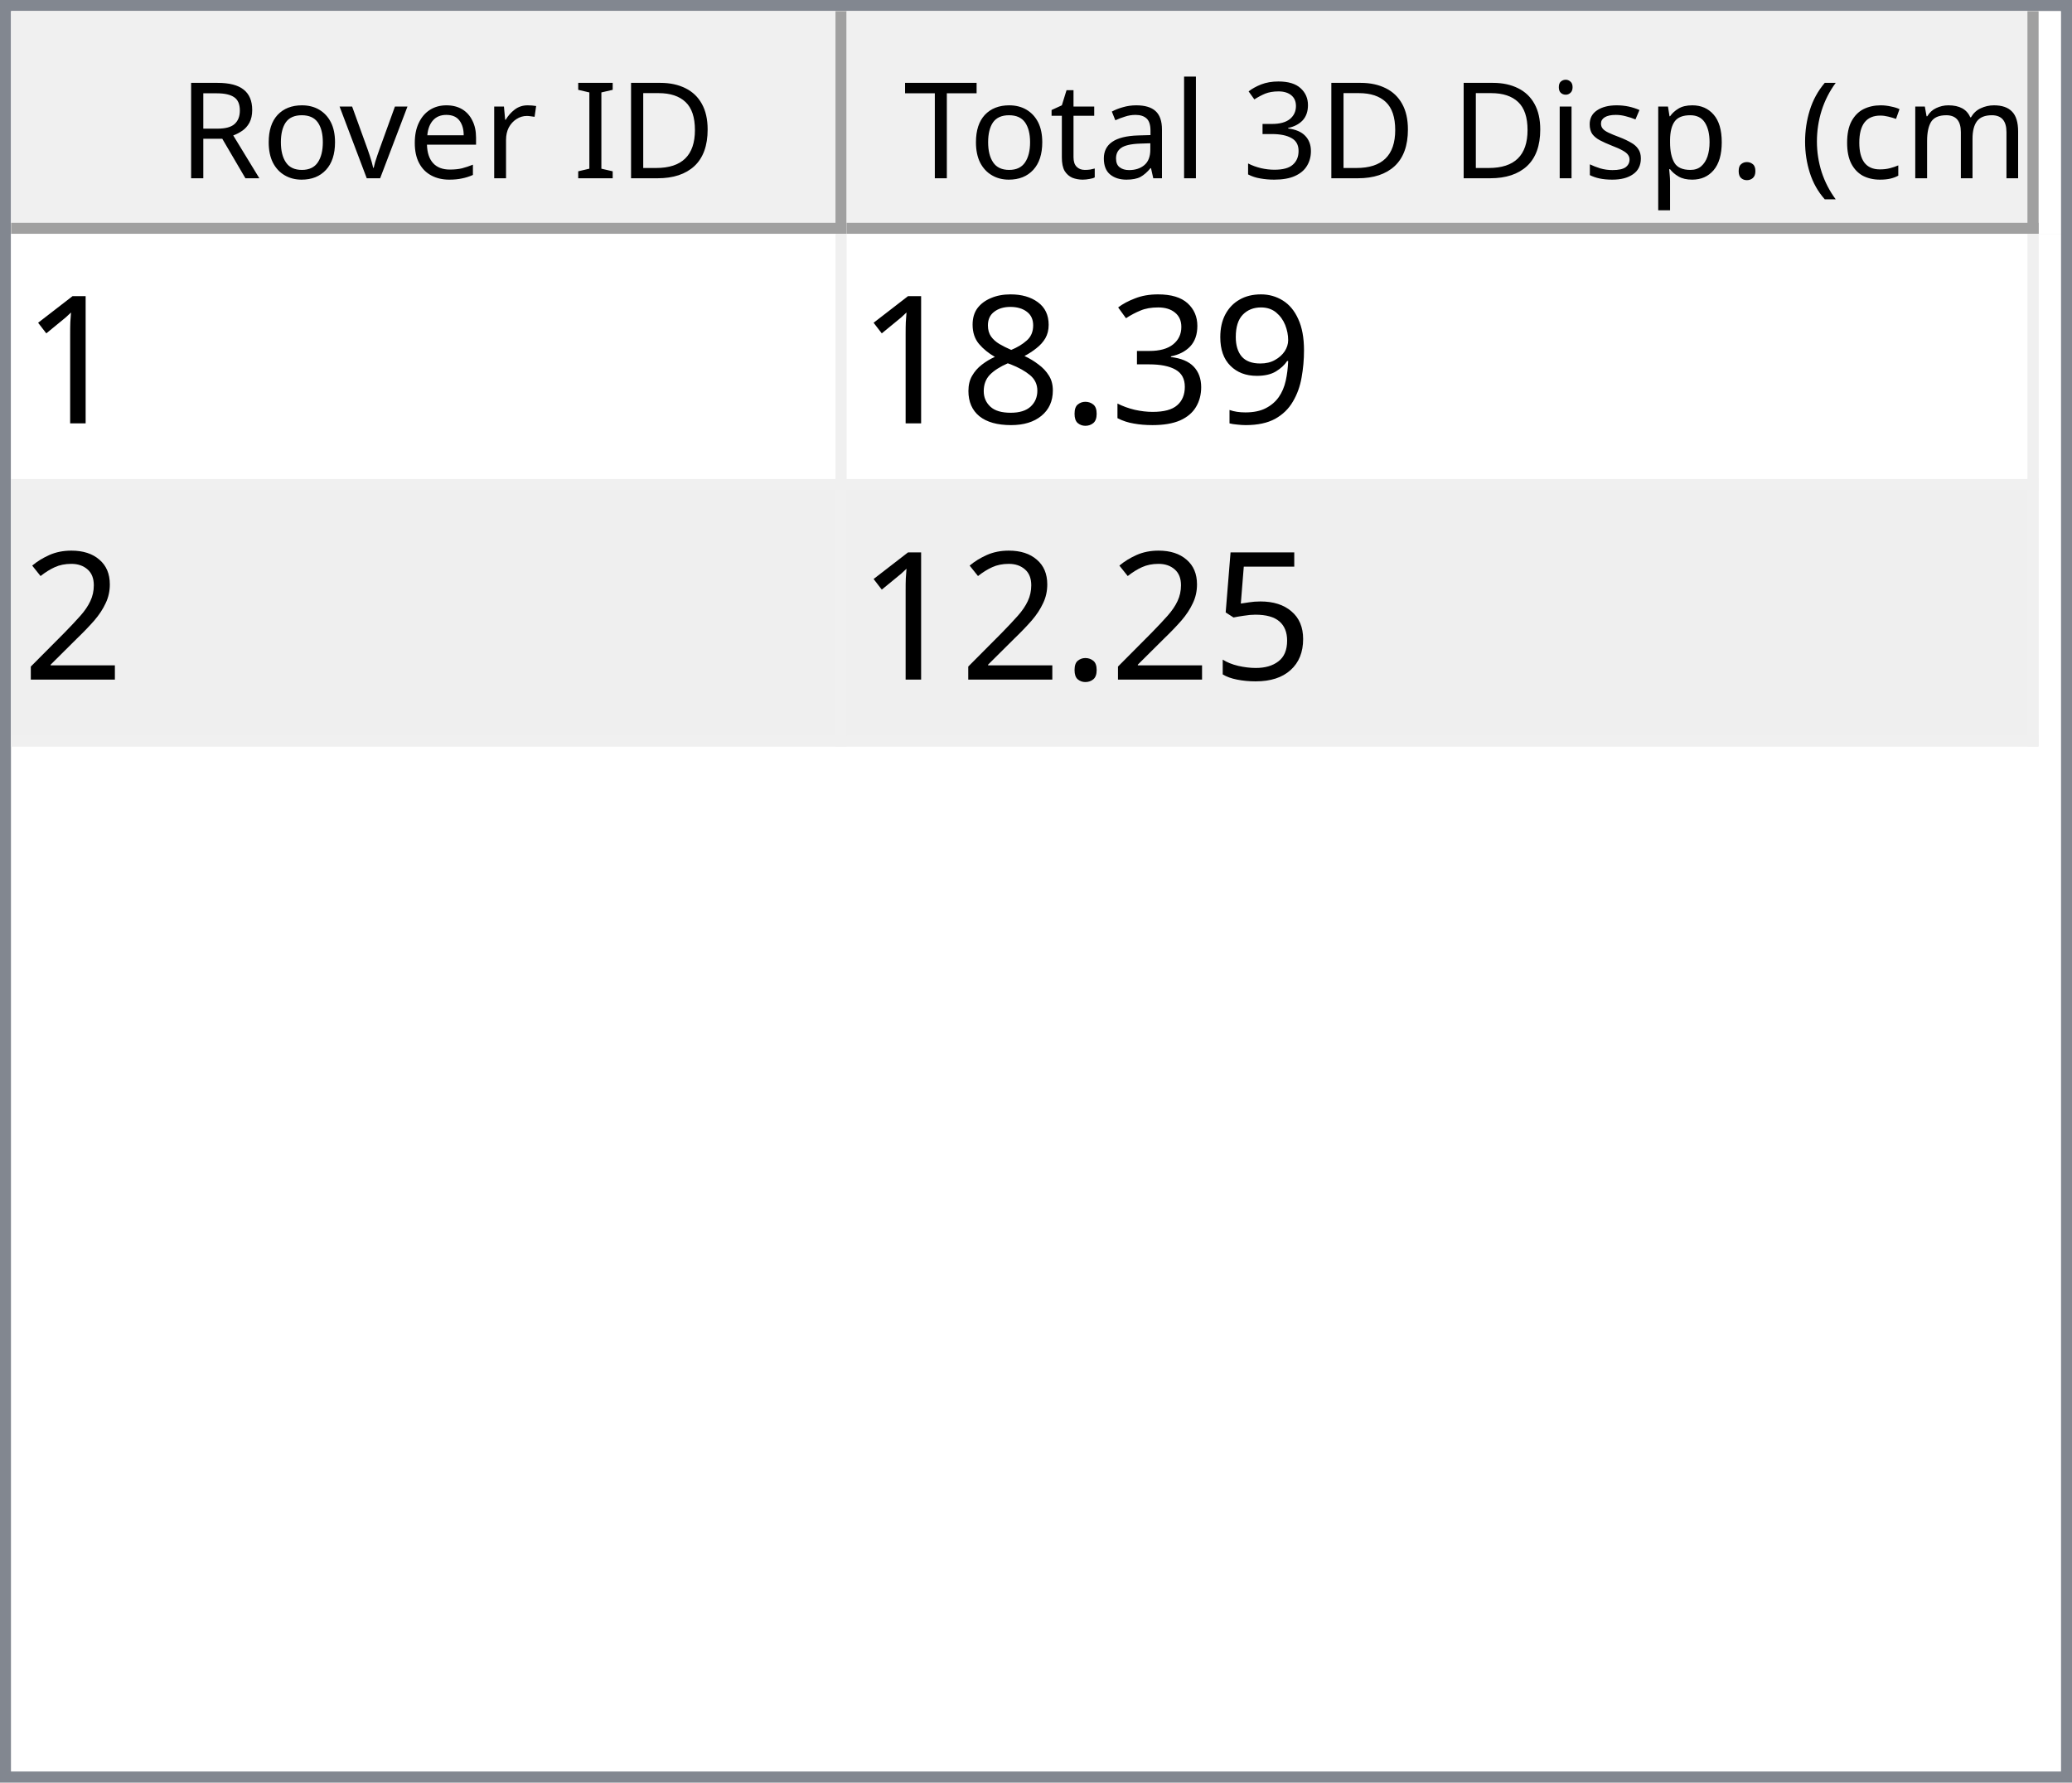
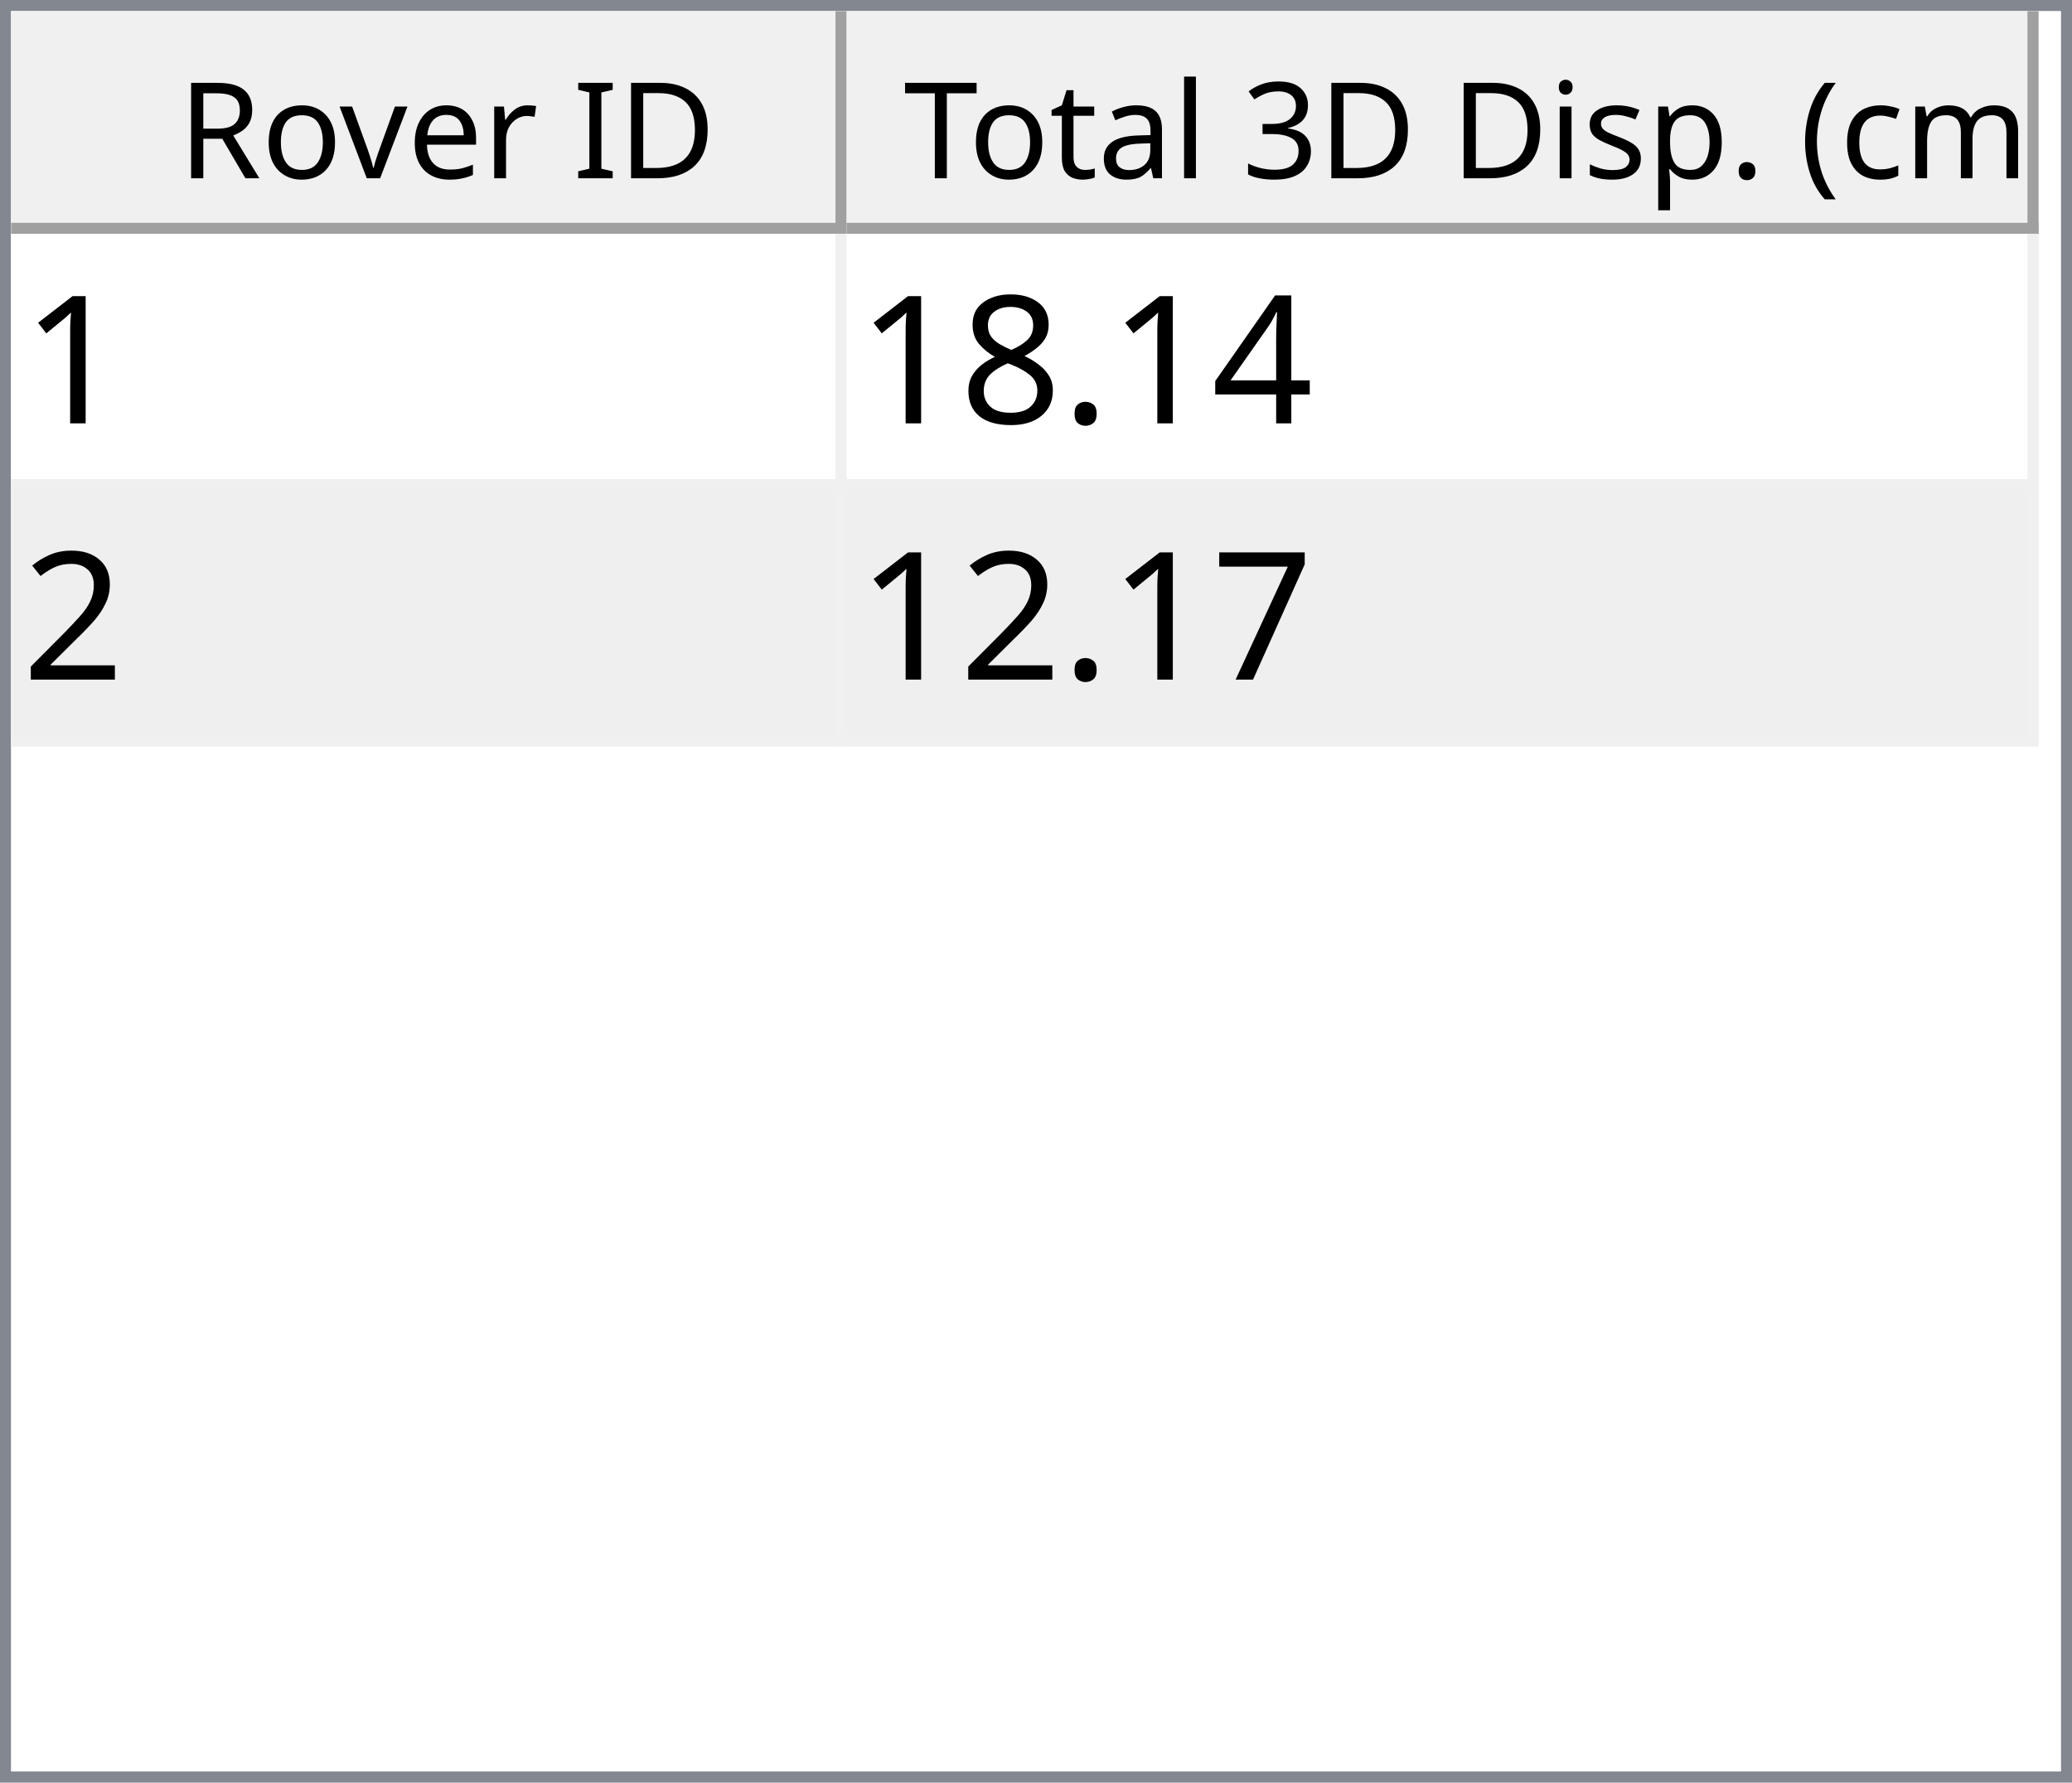
<svg xmlns="http://www.w3.org/2000/svg" style="fill-opacity:1; color-rendering:auto; color-interpolation:auto; text-rendering:auto; stroke:black; stroke-linecap:square; stroke-miterlimit:10; shape-rendering:auto; stroke-opacity:1; fill:black; stroke-dasharray:none; font-weight:normal; stroke-width:1; font-family:'Dialog'; font-style:normal; stroke-linejoin:miter; font-size:12px; stroke-dashoffset:0; image-rendering:auto;" width="186" height="160">
  <defs id="genericDefs" />
  <g>
    <defs id="defs1">
      <clipPath clipPathUnits="userSpaceOnUse" id="clipPath1">
        <path d="M0 0 L186 0 L186 160 L0 160 L0 0 Z" />
      </clipPath>
      <clipPath clipPathUnits="userSpaceOnUse" id="clipPath2">
        <path d="M0 0 L0 160 L186 160 L186 0 Z" />
      </clipPath>
      <clipPath clipPathUnits="userSpaceOnUse" id="clipPath3">
        <path d="M0 0 L0 20 L184 20 L184 0 Z" />
      </clipPath>
      <clipPath clipPathUnits="userSpaceOnUse" id="clipPath4">
        <path d="M0 0 L0 20 L75 20 L75 0 Z" />
      </clipPath>
      <clipPath clipPathUnits="userSpaceOnUse" id="clipPath5">
        <path d="M1 1 L1 19 L74 19 L74 1 Z" />
      </clipPath>
      <clipPath clipPathUnits="userSpaceOnUse" id="clipPath6">
        <path d="M0 0 L0 18 L73 18 L73 0 Z" />
      </clipPath>
      <clipPath clipPathUnits="userSpaceOnUse" id="clipPath7">
        <path d="M-0.5 -0.5 L-0.5 19.5 L74.5 19.5 L74.5 -0.5 Z" />
      </clipPath>
      <clipPath clipPathUnits="userSpaceOnUse" id="clipPath8">
        <path d="M0 0 L0 20 L107 20 L107 0 Z" />
      </clipPath>
      <clipPath clipPathUnits="userSpaceOnUse" id="clipPath9">
        <path d="M1 1 L1 19 L106 19 L106 1 Z" />
      </clipPath>
      <clipPath clipPathUnits="userSpaceOnUse" id="clipPath10">
        <path d="M0 0 L0 18 L105 18 L105 0 Z" />
      </clipPath>
      <clipPath clipPathUnits="userSpaceOnUse" id="clipPath11">
        <path d="M-0.5 -0.5 L-0.5 19.5 L106.5 19.5 L106.5 -0.5 Z" />
      </clipPath>
      <clipPath clipPathUnits="userSpaceOnUse" id="clipPath12">
        <path d="M0 0 L0 138 L184 138 L184 0 Z" />
      </clipPath>
      <clipPath clipPathUnits="userSpaceOnUse" id="clipPath13">
        <path d="M0 0 L0 46 L182 46 L182 0 Z" />
      </clipPath>
      <clipPath clipPathUnits="userSpaceOnUse" id="clipPath14">
        <path d="M-0.5 -0.5 L-0.5 45.5 L181.5 45.5 L181.5 -0.5 Z" />
      </clipPath>
      <clipPath clipPathUnits="userSpaceOnUse" id="clipPath15">
        <path d="M0 0 L0 22 L74 22 L74 0 Z" />
      </clipPath>
      <clipPath clipPathUnits="userSpaceOnUse" id="clipPath16">
        <path d="M0 0 L0 22 L106 22 L106 0 Z" />
      </clipPath>
      <font horiz-adv-x="64.551" id="font1">
        <font-face ascent="107.91" descent="25.098" units-per-em="100" style="font-style:normal; font-family:Segoe UI; font-weight:normal;" />
        <missing-glyph horiz-adv-x="64.551" d="M8.109 0 L8.109 68.266 L56.453 68.266 L56.453 0 L8.109 0 ZM15.328 7.234 L49.219 7.234 L49.219 61.031 L15.328 61.031 L15.328 7.234 Z" />
        <glyph unicode="D" horiz-adv-x="70.117" d="M9.188 0 L9.188 70.016 L28.516 70.016 Q65.531 70.016 65.531 35.891 Q65.531 19.672 55.25 9.836 Q44.969 0 27.734 0 L9.188 0 ZM17.391 62.594 L17.391 7.422 L27.828 7.422 Q41.609 7.422 49.273 14.797 Q56.938 22.172 56.938 35.688 Q56.938 62.594 28.328 62.594 L17.391 62.594 Z" />
        <glyph unicode="I" horiz-adv-x="26.611" d="M17.391 0 L9.188 0 L9.188 70.016 L17.391 70.016 L17.391 0 Z" />
        <glyph unicode=" " horiz-adv-x="27.393" d="" />
        <glyph unicode="r" horiz-adv-x="34.766" d="M34.188 41.891 Q32.078 43.5 28.125 43.5 Q23 43.5 19.555 38.672 Q16.109 33.844 16.109 25.484 L16.109 0 L8.109 0 L8.109 50 L16.109 50 L16.109 39.703 L16.312 39.703 Q18.016 44.969 21.531 47.922 Q25.047 50.875 29.391 50.875 Q32.516 50.875 34.188 50.203 L34.188 41.891 Z" />
        <glyph unicode="e" horiz-adv-x="52.295" d="M48.297 23 L12.984 23 Q13.188 14.656 17.484 10.109 Q21.781 5.562 29.297 5.562 Q37.75 5.562 44.828 11.141 L44.828 3.609 Q38.234 -1.172 27.391 -1.172 Q16.797 -1.172 10.742 5.641 Q4.688 12.453 4.688 24.812 Q4.688 36.469 11.305 43.82 Q17.922 51.172 27.734 51.172 Q37.547 51.172 42.922 44.828 Q48.297 38.484 48.297 27.203 L48.297 23 ZM40.094 29.781 Q40.047 36.719 36.75 40.578 Q33.453 44.438 27.594 44.438 Q21.922 44.438 17.969 40.383 Q14.016 36.328 13.094 29.781 L40.094 29.781 Z" />
        <glyph unicode="v" horiz-adv-x="47.9" d="M47.406 50 L27.484 0 L19.625 0 L0.688 50 L9.469 50 L22.172 13.672 Q23.578 9.672 23.922 6.688 L24.125 6.688 Q24.609 10.453 25.688 13.484 L38.969 50 L47.406 50 Z" />
        <glyph unicode="o" horiz-adv-x="58.594" d="M29 -1.172 Q17.922 -1.172 11.305 5.836 Q4.688 12.844 4.688 24.422 Q4.688 37.016 11.57 44.094 Q18.453 51.172 30.172 51.172 Q41.359 51.172 47.633 44.289 Q53.906 37.406 53.906 25.203 Q53.906 13.234 47.141 6.031 Q40.375 -1.172 29 -1.172 ZM29.594 44.438 Q21.875 44.438 17.383 39.188 Q12.891 33.938 12.891 24.703 Q12.891 15.828 17.43 10.695 Q21.969 5.562 29.594 5.562 Q37.359 5.562 41.531 10.594 Q45.703 15.625 45.703 24.906 Q45.703 34.281 41.531 39.359 Q37.359 44.438 29.594 44.438 Z" />
        <glyph unicode="R" horiz-adv-x="59.814" d="M59.375 0 L49.609 0 L37.891 19.625 Q36.281 22.359 34.766 24.289 Q33.25 26.219 31.664 27.438 Q30.078 28.656 28.25 29.219 Q26.422 29.781 24.125 29.781 L17.391 29.781 L17.391 0 L9.188 0 L9.188 70.016 L30.078 70.016 Q34.672 70.016 38.555 68.867 Q42.438 67.719 45.289 65.375 Q48.141 63.031 49.758 59.547 Q51.375 56.062 51.375 51.375 Q51.375 47.703 50.273 44.656 Q49.172 41.609 47.148 39.211 Q45.125 36.812 42.266 35.133 Q39.406 33.453 35.844 32.516 L35.844 32.328 Q37.594 31.547 38.891 30.547 Q40.188 29.547 41.359 28.18 Q42.531 26.812 43.68 25.078 Q44.828 23.344 46.234 21.047 L59.375 0 ZM17.391 62.594 L17.391 37.203 L28.516 37.203 Q31.594 37.203 34.203 38.133 Q36.812 39.062 38.719 40.797 Q40.625 42.531 41.703 45.047 Q42.781 47.562 42.781 50.688 Q42.781 56.297 39.141 59.445 Q35.5 62.594 28.609 62.594 L17.391 62.594 Z" />
        <glyph unicode=")" horiz-adv-x="30.176" d="M8.297 -15.922 L1.172 -15.922 Q16.406 2.344 16.406 26.812 Q16.406 51.469 1.078 70.016 L8.297 70.016 Q23.531 52.156 23.531 26.703 Q23.531 1.375 8.297 -15.922 Z" />
        <glyph unicode="m" horiz-adv-x="86.133" d="M79.109 0 L71.094 0 L71.094 28.719 Q71.094 37.016 68.531 40.727 Q65.969 44.438 59.906 44.438 Q54.781 44.438 51.195 39.75 Q47.609 35.062 47.609 28.516 L47.609 0 L39.594 0 L39.594 29.688 Q39.594 44.438 28.219 44.438 Q22.953 44.438 19.531 40.016 Q16.109 35.594 16.109 28.516 L16.109 0 L8.109 0 L8.109 50 L16.109 50 L16.109 42.094 L16.312 42.094 Q21.625 51.172 31.844 51.172 Q36.969 51.172 40.773 48.312 Q44.578 45.453 46 40.828 Q51.562 51.172 62.594 51.172 Q79.109 51.172 79.109 30.812 L79.109 0 Z" />
        <glyph unicode="c" horiz-adv-x="46.191" d="M42.188 2.297 Q36.422 -1.172 28.516 -1.172 Q17.828 -1.172 11.258 5.789 Q4.688 12.75 4.688 23.828 Q4.688 36.188 11.766 43.68 Q18.844 51.172 30.672 51.172 Q37.25 51.172 42.281 48.734 L42.281 40.531 Q36.719 44.438 30.375 44.438 Q22.703 44.438 17.797 38.945 Q12.891 33.453 12.891 24.516 Q12.891 15.719 17.508 10.641 Q22.125 5.562 29.891 5.562 Q36.422 5.562 42.188 9.906 L42.188 2.297 Z" />
        <glyph unicode="(" horiz-adv-x="30.176" d="M29.109 -15.922 L21.969 -15.922 Q6.844 1.375 6.844 26.703 Q6.844 52.156 21.969 70.016 L29.203 70.016 Q13.875 51.469 13.875 26.812 Q13.875 2.344 29.109 -15.922 Z" />
        <glyph unicode="." horiz-adv-x="21.68" d="M10.891 -1.078 Q8.641 -1.078 7.055 0.539 Q5.469 2.156 5.469 4.391 Q5.469 6.641 7.055 8.273 Q8.641 9.906 10.891 9.906 Q13.188 9.906 14.797 8.273 Q16.406 6.641 16.406 4.391 Q16.406 2.156 14.797 0.539 Q13.188 -1.078 10.891 -1.078 Z" />
        <glyph unicode="p" horiz-adv-x="58.789" d="M16.312 7.234 L16.109 7.234 L16.109 -23 L8.109 -23 L8.109 50 L16.109 50 L16.109 41.219 L16.312 41.219 Q22.219 51.172 33.594 51.172 Q43.266 51.172 48.688 44.461 Q54.109 37.75 54.109 26.469 Q54.109 13.922 48 6.375 Q41.891 -1.172 31.297 -1.172 Q21.578 -1.172 16.312 7.234 ZM16.109 27.391 L16.109 20.406 Q16.109 14.203 20.141 9.883 Q24.172 5.562 30.375 5.562 Q37.641 5.562 41.773 11.133 Q45.906 16.703 45.906 26.609 Q45.906 34.969 42.047 39.703 Q38.188 44.438 31.594 44.438 Q24.609 44.438 20.359 39.578 Q16.109 34.719 16.109 27.391 Z" />
        <glyph unicode="s" horiz-adv-x="42.432" d="M5.078 1.812 L5.078 10.406 Q11.625 5.562 19.484 5.562 Q30.031 5.562 30.031 12.594 Q30.031 14.594 29.125 15.992 Q28.219 17.391 26.68 18.461 Q25.141 19.531 23.07 20.383 Q21 21.234 18.609 22.172 Q15.281 23.484 12.766 24.828 Q10.25 26.172 8.57 27.859 Q6.891 29.547 6.031 31.695 Q5.172 33.844 5.172 36.719 Q5.172 40.234 6.789 42.945 Q8.406 45.656 11.086 47.484 Q13.766 49.312 17.211 50.242 Q20.656 51.172 24.312 51.172 Q30.812 51.172 35.938 48.922 L35.938 40.828 Q30.422 44.438 23.25 44.438 Q21 44.438 19.195 43.922 Q17.391 43.406 16.094 42.477 Q14.797 41.547 14.086 40.258 Q13.375 38.969 13.375 37.406 Q13.375 35.453 14.086 34.133 Q14.797 32.812 16.164 31.789 Q17.531 30.766 19.484 29.938 Q21.438 29.109 23.922 28.125 Q27.25 26.859 29.883 25.516 Q32.516 24.172 34.375 22.484 Q36.234 20.797 37.234 18.602 Q38.234 16.406 38.234 13.375 Q38.234 9.672 36.602 6.938 Q34.969 4.203 32.234 2.398 Q29.5 0.594 25.93 -0.289 Q22.359 -1.172 18.453 -1.172 Q10.75 -1.172 5.078 1.812 Z" />
        <glyph unicode="i" horiz-adv-x="24.219" d="M12.203 62.703 Q10.062 62.703 8.547 64.164 Q7.031 65.625 7.031 67.875 Q7.031 70.125 8.547 71.609 Q10.062 73.094 12.203 73.094 Q14.406 73.094 15.945 71.609 Q17.484 70.125 17.484 67.875 Q17.484 65.719 15.945 64.211 Q14.406 62.703 12.203 62.703 ZM16.109 0 L8.109 0 L8.109 50 L16.109 50 L16.109 0 Z" />
        <glyph unicode="3" horiz-adv-x="53.906" d="M46.531 19.828 Q46.531 15.094 44.75 11.211 Q42.969 7.328 39.719 4.57 Q36.469 1.812 31.93 0.297 Q27.391 -1.219 21.922 -1.219 Q11.922 -1.219 6 2.594 L6 11.188 Q13.094 5.609 22.219 5.609 Q25.875 5.609 28.828 6.539 Q31.781 7.469 33.906 9.227 Q36.031 10.984 37.18 13.477 Q38.328 15.969 38.328 19.094 Q38.328 32.812 18.797 32.812 L12.984 32.812 L12.984 39.594 L18.5 39.594 Q35.797 39.594 35.797 52.484 Q35.797 64.406 22.609 64.406 Q15.188 64.406 8.688 59.422 L8.688 67.188 Q15.375 71.188 24.609 71.188 Q29 71.188 32.57 69.969 Q36.141 68.75 38.68 66.555 Q41.219 64.359 42.609 61.281 Q44 58.203 44 54.5 Q44 40.672 30.031 36.719 L30.031 36.531 Q33.594 36.141 36.625 34.797 Q39.656 33.453 41.852 31.305 Q44.047 29.156 45.289 26.25 Q46.531 23.344 46.531 19.828 Z" />
        <glyph unicode="l" horiz-adv-x="24.219" d="M16.109 0 L8.109 0 L8.109 74.031 L16.109 74.031 L16.109 0 Z" />
        <glyph unicode="a" horiz-adv-x="50.879" d="M43.891 0 L35.891 0 L35.891 7.812 L35.688 7.812 Q30.469 -1.172 20.312 -1.172 Q12.844 -1.172 8.617 2.781 Q4.391 6.734 4.391 13.281 Q4.391 27.297 20.906 29.594 L35.891 31.688 Q35.891 44.438 25.594 44.438 Q16.547 44.438 9.281 38.281 L9.281 46.484 Q16.656 51.172 26.266 51.172 Q43.891 51.172 43.891 32.516 L43.891 0 ZM35.891 25.297 L23.828 23.641 Q18.266 22.859 15.43 20.875 Q12.594 18.891 12.594 13.875 Q12.594 10.203 15.211 7.883 Q17.828 5.562 22.172 5.562 Q28.125 5.562 32.008 9.742 Q35.891 13.922 35.891 20.312 L35.891 25.297 Z" />
        <glyph unicode="t" horiz-adv-x="33.887" d="M31.297 0.484 Q28.469 -1.078 23.828 -1.078 Q10.688 -1.078 10.688 13.578 L10.688 43.172 L2.094 43.172 L2.094 50 L10.688 50 L10.688 62.203 L18.703 64.797 L18.703 50 L31.297 50 L31.297 43.172 L18.703 43.172 L18.703 14.984 Q18.703 9.969 20.414 7.82 Q22.125 5.672 26.078 5.672 Q29.109 5.672 31.297 7.328 L31.297 0.484 Z" />
        <glyph unicode="T" horiz-adv-x="52.393" d="M50.594 62.594 L30.375 62.594 L30.375 0 L22.172 0 L22.172 62.594 L2 62.594 L2 70.016 L50.594 70.016 L50.594 62.594 Z" />
      </font>
      <font horiz-adv-x="75.0" id="font2">
        <font-face ascent="100.537" descent="21.973" units-per-em="100" style="font-style:normal; font-family:sans-serif; font-weight:normal;" />
        <missing-glyph horiz-adv-x="75.0" d="M12.5 0 L12.5 62.5 L62.5 62.5 L62.5 0 L12.5 0 ZM14.062 1.562 L60.938 1.562 L60.938 60.938 L14.062 60.938 L14.062 1.562 Z" />
        <glyph unicode="1" horiz-adv-x="55.615" d="M37.25 0 L28.469 0 L28.469 56 Q25.297 52.984 20.141 49.953 Q14.984 46.922 10.891 45.406 L10.891 53.906 Q18.266 57.375 23.781 62.305 Q29.297 67.234 31.594 71.875 L37.25 71.875 L37.25 0 Z" />
-         <glyph unicode="9" horiz-adv-x="55.615" d="M5.469 16.547 L13.922 17.328 Q14.984 11.375 18.016 8.688 Q21.047 6 25.781 6 Q29.828 6 32.883 7.859 Q35.938 9.719 37.891 12.82 Q39.844 15.922 41.164 21.195 Q42.484 26.469 42.484 31.938 Q42.484 32.516 42.438 33.688 Q39.797 29.5 35.234 26.883 Q30.672 24.266 25.344 24.266 Q16.453 24.266 10.305 30.711 Q4.156 37.156 4.156 47.703 Q4.156 58.594 10.578 65.234 Q17 71.875 26.656 71.875 Q33.641 71.875 39.43 68.117 Q45.219 64.359 48.219 57.398 Q51.219 50.438 51.219 37.25 Q51.219 23.531 48.242 15.406 Q45.266 7.281 39.383 3.031 Q33.5 -1.219 25.594 -1.219 Q17.188 -1.219 11.867 3.445 Q6.547 8.109 5.469 16.547 ZM41.453 48.141 Q41.453 55.719 37.43 60.156 Q33.406 64.594 27.734 64.594 Q21.875 64.594 17.531 59.812 Q13.188 55.031 13.188 47.406 Q13.188 40.578 17.312 36.305 Q21.438 32.031 27.484 32.031 Q33.594 32.031 37.523 36.305 Q41.453 40.578 41.453 48.141 Z" />
-         <glyph unicode="3" horiz-adv-x="55.615" d="M4.203 18.891 L12.984 20.062 Q14.5 12.594 18.141 9.297 Q21.781 6 27 6 Q33.203 6 37.477 10.297 Q41.75 14.594 41.75 20.953 Q41.75 27 37.797 30.93 Q33.844 34.859 27.734 34.859 Q25.25 34.859 21.531 33.891 L22.516 41.609 Q23.391 41.5 23.922 41.5 Q29.547 41.5 34.039 44.43 Q38.531 47.359 38.531 53.469 Q38.531 58.297 35.258 61.477 Q31.984 64.656 26.812 64.656 Q21.688 64.656 18.266 61.43 Q14.844 58.203 13.875 51.766 L5.078 53.328 Q6.688 62.156 12.398 67.016 Q18.109 71.875 26.609 71.875 Q32.469 71.875 37.398 69.359 Q42.328 66.844 44.945 62.5 Q47.562 58.156 47.562 53.266 Q47.562 48.641 45.07 44.828 Q42.578 41.016 37.703 38.766 Q44.047 37.312 47.562 32.695 Q51.078 28.078 51.078 21.141 Q51.078 11.766 44.242 5.25 Q37.406 -1.266 26.953 -1.266 Q17.531 -1.266 11.305 4.352 Q5.078 9.969 4.203 18.891 Z" />
+         <glyph unicode="4" horiz-adv-x="55.615" d="M32.328 0 L32.328 17.141 L1.266 17.141 L1.266 25.203 L33.938 71.578 L41.109 71.578 L41.109 25.203 L50.781 25.203 L50.781 17.141 L41.109 17.141 L41.109 0 L32.328 0 ZM32.328 25.203 L32.328 57.469 L9.906 25.203 L32.328 25.203 Z" />
        <glyph unicode="." horiz-adv-x="27.783" d="M9.078 0 L9.078 10.016 L19.094 10.016 L19.094 0 L9.078 0 Z" />
        <glyph unicode="8" horiz-adv-x="55.615" d="M17.672 38.812 Q12.203 40.828 9.57 44.539 Q6.938 48.25 6.938 53.422 Q6.938 61.234 12.555 66.555 Q18.172 71.875 27.484 71.875 Q36.859 71.875 42.578 66.43 Q48.297 60.984 48.297 53.172 Q48.297 48.188 45.68 44.508 Q43.062 40.828 37.75 38.812 Q44.344 36.672 47.781 31.883 Q51.219 27.094 51.219 20.453 Q51.219 11.281 44.727 5.031 Q38.234 -1.219 27.641 -1.219 Q17.047 -1.219 10.547 5.055 Q4.047 11.328 4.047 20.703 Q4.047 27.688 7.594 32.398 Q11.141 37.109 17.672 38.812 ZM15.922 53.719 Q15.922 48.641 19.195 45.414 Q22.469 42.188 27.688 42.188 Q32.766 42.188 36.016 45.383 Q39.266 48.578 39.266 53.219 Q39.266 58.062 35.914 61.359 Q32.562 64.656 27.594 64.656 Q22.562 64.656 19.242 61.43 Q15.922 58.203 15.922 53.719 ZM13.094 20.656 Q13.094 16.891 14.875 13.375 Q16.656 9.859 20.172 7.93 Q23.688 6 27.734 6 Q34.031 6 38.133 10.055 Q42.234 14.109 42.234 20.359 Q42.234 26.703 38.016 30.859 Q33.797 35.016 27.438 35.016 Q21.234 35.016 17.164 30.914 Q13.094 26.812 13.094 20.656 Z" />
        <glyph unicode="2" horiz-adv-x="55.615" d="M50.344 8.453 L50.344 0 L3.031 0 Q2.938 3.172 4.047 6.109 Q5.859 10.938 9.836 15.625 Q13.812 20.312 21.344 26.469 Q33.016 36.031 37.117 41.625 Q41.219 47.219 41.219 52.203 Q41.219 57.422 37.477 61.008 Q33.734 64.594 27.734 64.594 Q21.391 64.594 17.578 60.789 Q13.766 56.984 13.719 50.25 L4.688 51.172 Q5.609 61.281 11.664 66.578 Q17.719 71.875 27.938 71.875 Q38.234 71.875 44.242 66.164 Q50.25 60.453 50.25 52 Q50.25 47.703 48.492 43.555 Q46.734 39.406 42.656 34.812 Q38.578 30.219 29.109 22.219 Q21.188 15.578 18.945 13.211 Q16.703 10.844 15.234 8.453 L50.344 8.453 Z" />
-         <glyph unicode="5" horiz-adv-x="55.615" d="M4.156 18.75 L13.375 19.531 Q14.406 12.797 18.141 9.398 Q21.875 6 27.156 6 Q33.5 6 37.891 10.789 Q42.281 15.578 42.281 23.484 Q42.281 31 38.062 35.352 Q33.844 39.703 27 39.703 Q22.75 39.703 19.336 37.773 Q15.922 35.844 13.969 32.766 L5.719 33.844 L12.641 70.609 L48.25 70.609 L48.25 62.203 L19.672 62.203 L15.828 42.969 Q22.266 47.469 29.344 47.469 Q38.719 47.469 45.164 40.969 Q51.609 34.469 51.609 24.266 Q51.609 14.547 45.953 7.469 Q39.062 -1.219 27.156 -1.219 Q17.391 -1.219 11.211 4.25 Q5.031 9.719 4.156 18.75 Z" />
+         <glyph unicode="7" horiz-adv-x="55.615" d="M4.734 62.203 L4.734 70.656 L51.078 70.656 L51.078 63.812 Q44.234 56.547 37.523 44.484 Q30.812 32.422 27.156 19.672 Q24.516 10.688 23.781 0 L14.75 0 Q14.891 8.453 18.062 20.414 Q21.234 32.375 27.172 43.484 Q33.109 54.594 39.797 62.203 L4.734 62.203 Z" />
      </font>
    </defs>
    <g style="fill:white; stroke:white;">
      <rect x="0" y="0" width="186" style="clip-path:url(#clipPath1); stroke:none;" height="160" />
    </g>
    <g style="fill:white; text-rendering:optimizeSpeed; color-rendering:optimizeSpeed; image-rendering:optimizeSpeed; shape-rendering:crispEdges; stroke:white; color-interpolation:sRGB;">
      <rect x="0" width="186" height="160" y="0" style="stroke:none;" />
      <path style="stroke:none;" d="M0 160 L186 160 L186 0 L0 0 Z" />
    </g>
    <g style="fill:rgb(240,240,240); font-family:'Segoe UI'; stroke:rgb(240,240,240);">
      <rect x="0" y="0" width="186" style="clip-path:url(#clipPath2); stroke:none;" height="160" />
    </g>
    <g style="fill:rgb(130,135,144); font-family:'Segoe UI'; stroke:rgb(130,135,144);">
      <path d="M0 0 L186 0 L186 160 L0 160 L0 0 ZM1 1 L185 1 L185 159 L1 159 L1 1 Z" style="fill-rule:evenodd; clip-path:url(#clipPath2); stroke:none;" />
    </g>
    <g style="fill:white; font-family:'Segoe UI'; stroke:white;" transform="translate(1,1)">
      <rect x="0" y="0" width="184" style="clip-path:url(#clipPath3); stroke:none;" height="20" />
    </g>
    <g style="fill:rgb(240,240,240); font-family:'Segoe UI'; stroke:rgb(240,240,240);" transform="translate(1,1)">
      <rect x="0" y="0" width="75" style="clip-path:url(#clipPath4); stroke:none;" height="20" />
    </g>
    <g style="font-family:'Segoe UI';" transform="translate(2,2)">
      <text x="14" xml:space="preserve" y="14" style="clip-path:url(#clipPath6); stroke:none;">Rover ID</text>
    </g>
    <g style="fill:rgb(160,160,160); font-family:'Segoe UI'; stroke:rgb(160,160,160); stroke-linejoin:bevel;" transform="translate(1.5,1.5)">
      <line x1="74" x2="74" y1="0" style="fill:none; clip-path:url(#clipPath7);" y2="19" />
    </g>
    <g style="fill:rgb(160,160,160); font-family:'Segoe UI'; stroke:rgb(160,160,160); stroke-linejoin:bevel;" transform="matrix(1,0,0,1,1,1) translate(0.5,0.5)">
      <line x1="0" x2="74" y1="19" style="fill:none; clip-path:url(#clipPath7);" y2="19" />
    </g>
    <g style="fill:rgb(240,240,240); font-family:'Segoe UI'; stroke:rgb(240,240,240);" transform="translate(76,1)">
      <rect x="0" y="0" width="107" style="clip-path:url(#clipPath8); stroke:none;" height="20" />
    </g>
    <g style="font-family:'Segoe UI';" transform="translate(77,2)">
      <text x="1" xml:space="preserve" y="14" style="clip-path:url(#clipPath10); stroke:none;"> Total 3D Disp. (cm)</text>
    </g>
    <g style="fill:rgb(160,160,160); font-family:'Segoe UI'; stroke:rgb(160,160,160); stroke-linejoin:bevel;" transform="translate(76.5,1.5)">
      <line x1="106" x2="106" y1="0" style="fill:none; clip-path:url(#clipPath11);" y2="19" />
    </g>
    <g style="fill:rgb(160,160,160); font-family:'Segoe UI'; stroke:rgb(160,160,160); stroke-linejoin:bevel;" transform="matrix(1,0,0,1,76,1) translate(0.5,0.5)">
      <line x1="0" x2="106" y1="19" style="fill:none; clip-path:url(#clipPath11);" y2="19" />
    </g>
    <g style="fill:white; font-family:'Segoe UI'; stroke:white;" transform="translate(1,21)">
      <rect x="0" y="0" width="184" style="clip-path:url(#clipPath12); stroke:none;" height="138" />
    </g>
    <g style="fill:rgb(240,240,240); font-size:16px; font-family:sans-serif; stroke:rgb(240,240,240);" transform="translate(1,21)">
      <rect x="0" y="0" width="182" style="clip-path:url(#clipPath13); stroke:none;" height="46" />
      <line transform="translate(0.5,0.5)" x1="0" x2="181" y1="22" style="clip-path:url(#clipPath14); fill:none; stroke-linejoin:bevel;" y2="22" />
    </g>
    <g transform="matrix(1,0,0,1,1,21) translate(0.5,0.5)" style="fill:rgb(240,240,240); font-size:16px; font-family:sans-serif; stroke:rgb(240,240,240); stroke-linejoin:bevel;">
      <line x1="0" x2="181" y1="45" style="fill:none; clip-path:url(#clipPath14);" y2="45" />
    </g>
    <g transform="matrix(1,0,0,1,1,21) translate(0.5,0.5)" style="fill:rgb(240,240,240); font-size:16px; font-family:sans-serif; stroke:rgb(240,240,240); stroke-linejoin:bevel;">
      <line x1="74" x2="74" y1="0" style="fill:none; clip-path:url(#clipPath14);" y2="45" />
    </g>
    <g transform="matrix(1,0,0,1,1,21) translate(0.5,0.5)" style="fill:rgb(240,240,240); font-size:16px; font-family:sans-serif; stroke:rgb(240,240,240); stroke-linejoin:bevel;">
      <line x1="181" x2="181" y1="0" style="fill:none; clip-path:url(#clipPath14);" y2="45" />
    </g>
    <g style="fill:white; font-size:16px; font-family:sans-serif; stroke:white;" transform="matrix(1,0,0,1,1,21)">
      <rect x="0" y="0" width="74" style="clip-path:url(#clipPath15); stroke:none;" height="22" />
      <text x="1" y="17" style="fill:black; clip-path:url(#clipPath15); stroke:none;" xml:space="preserve">1</text>
    </g>
    <g style="fill:white; font-size:16px; font-family:sans-serif; stroke:white;" transform="matrix(1,0,0,1,1,21) translate(75,0)">
      <rect x="0" y="0" width="106" style="clip-path:url(#clipPath16); stroke:none;" height="22" />
-       <text x="1" y="17" style="fill:black; clip-path:url(#clipPath16); stroke:none;" xml:space="preserve">18.39</text>
+       <text x="1" y="17" style="fill:black; clip-path:url(#clipPath16); stroke:none;" xml:space="preserve">18.14</text>
    </g>
    <g style="fill:rgb(239,239,239); font-size:16px; font-family:sans-serif; stroke:rgb(239,239,239);" transform="matrix(1,0,0,1,1,21) translate(0,23)">
      <rect x="0" y="0" width="74" style="clip-path:url(#clipPath15); stroke:none;" height="22" />
      <text x="1" y="17" style="fill:black; clip-path:url(#clipPath15); stroke:none;" xml:space="preserve">2</text>
    </g>
    <g style="fill:rgb(239,239,239); font-size:16px; font-family:sans-serif; stroke:rgb(239,239,239);" transform="matrix(1,0,0,1,1,21) translate(75,23)">
      <rect x="0" y="0" width="106" style="clip-path:url(#clipPath16); stroke:none;" height="22" />
-       <text x="1" y="17" style="fill:black; clip-path:url(#clipPath16); stroke:none;" xml:space="preserve">12.25</text>
+       <text x="1" y="17" style="fill:black; clip-path:url(#clipPath16); stroke:none;" xml:space="preserve">12.17</text>
    </g>
  </g>
</svg>
